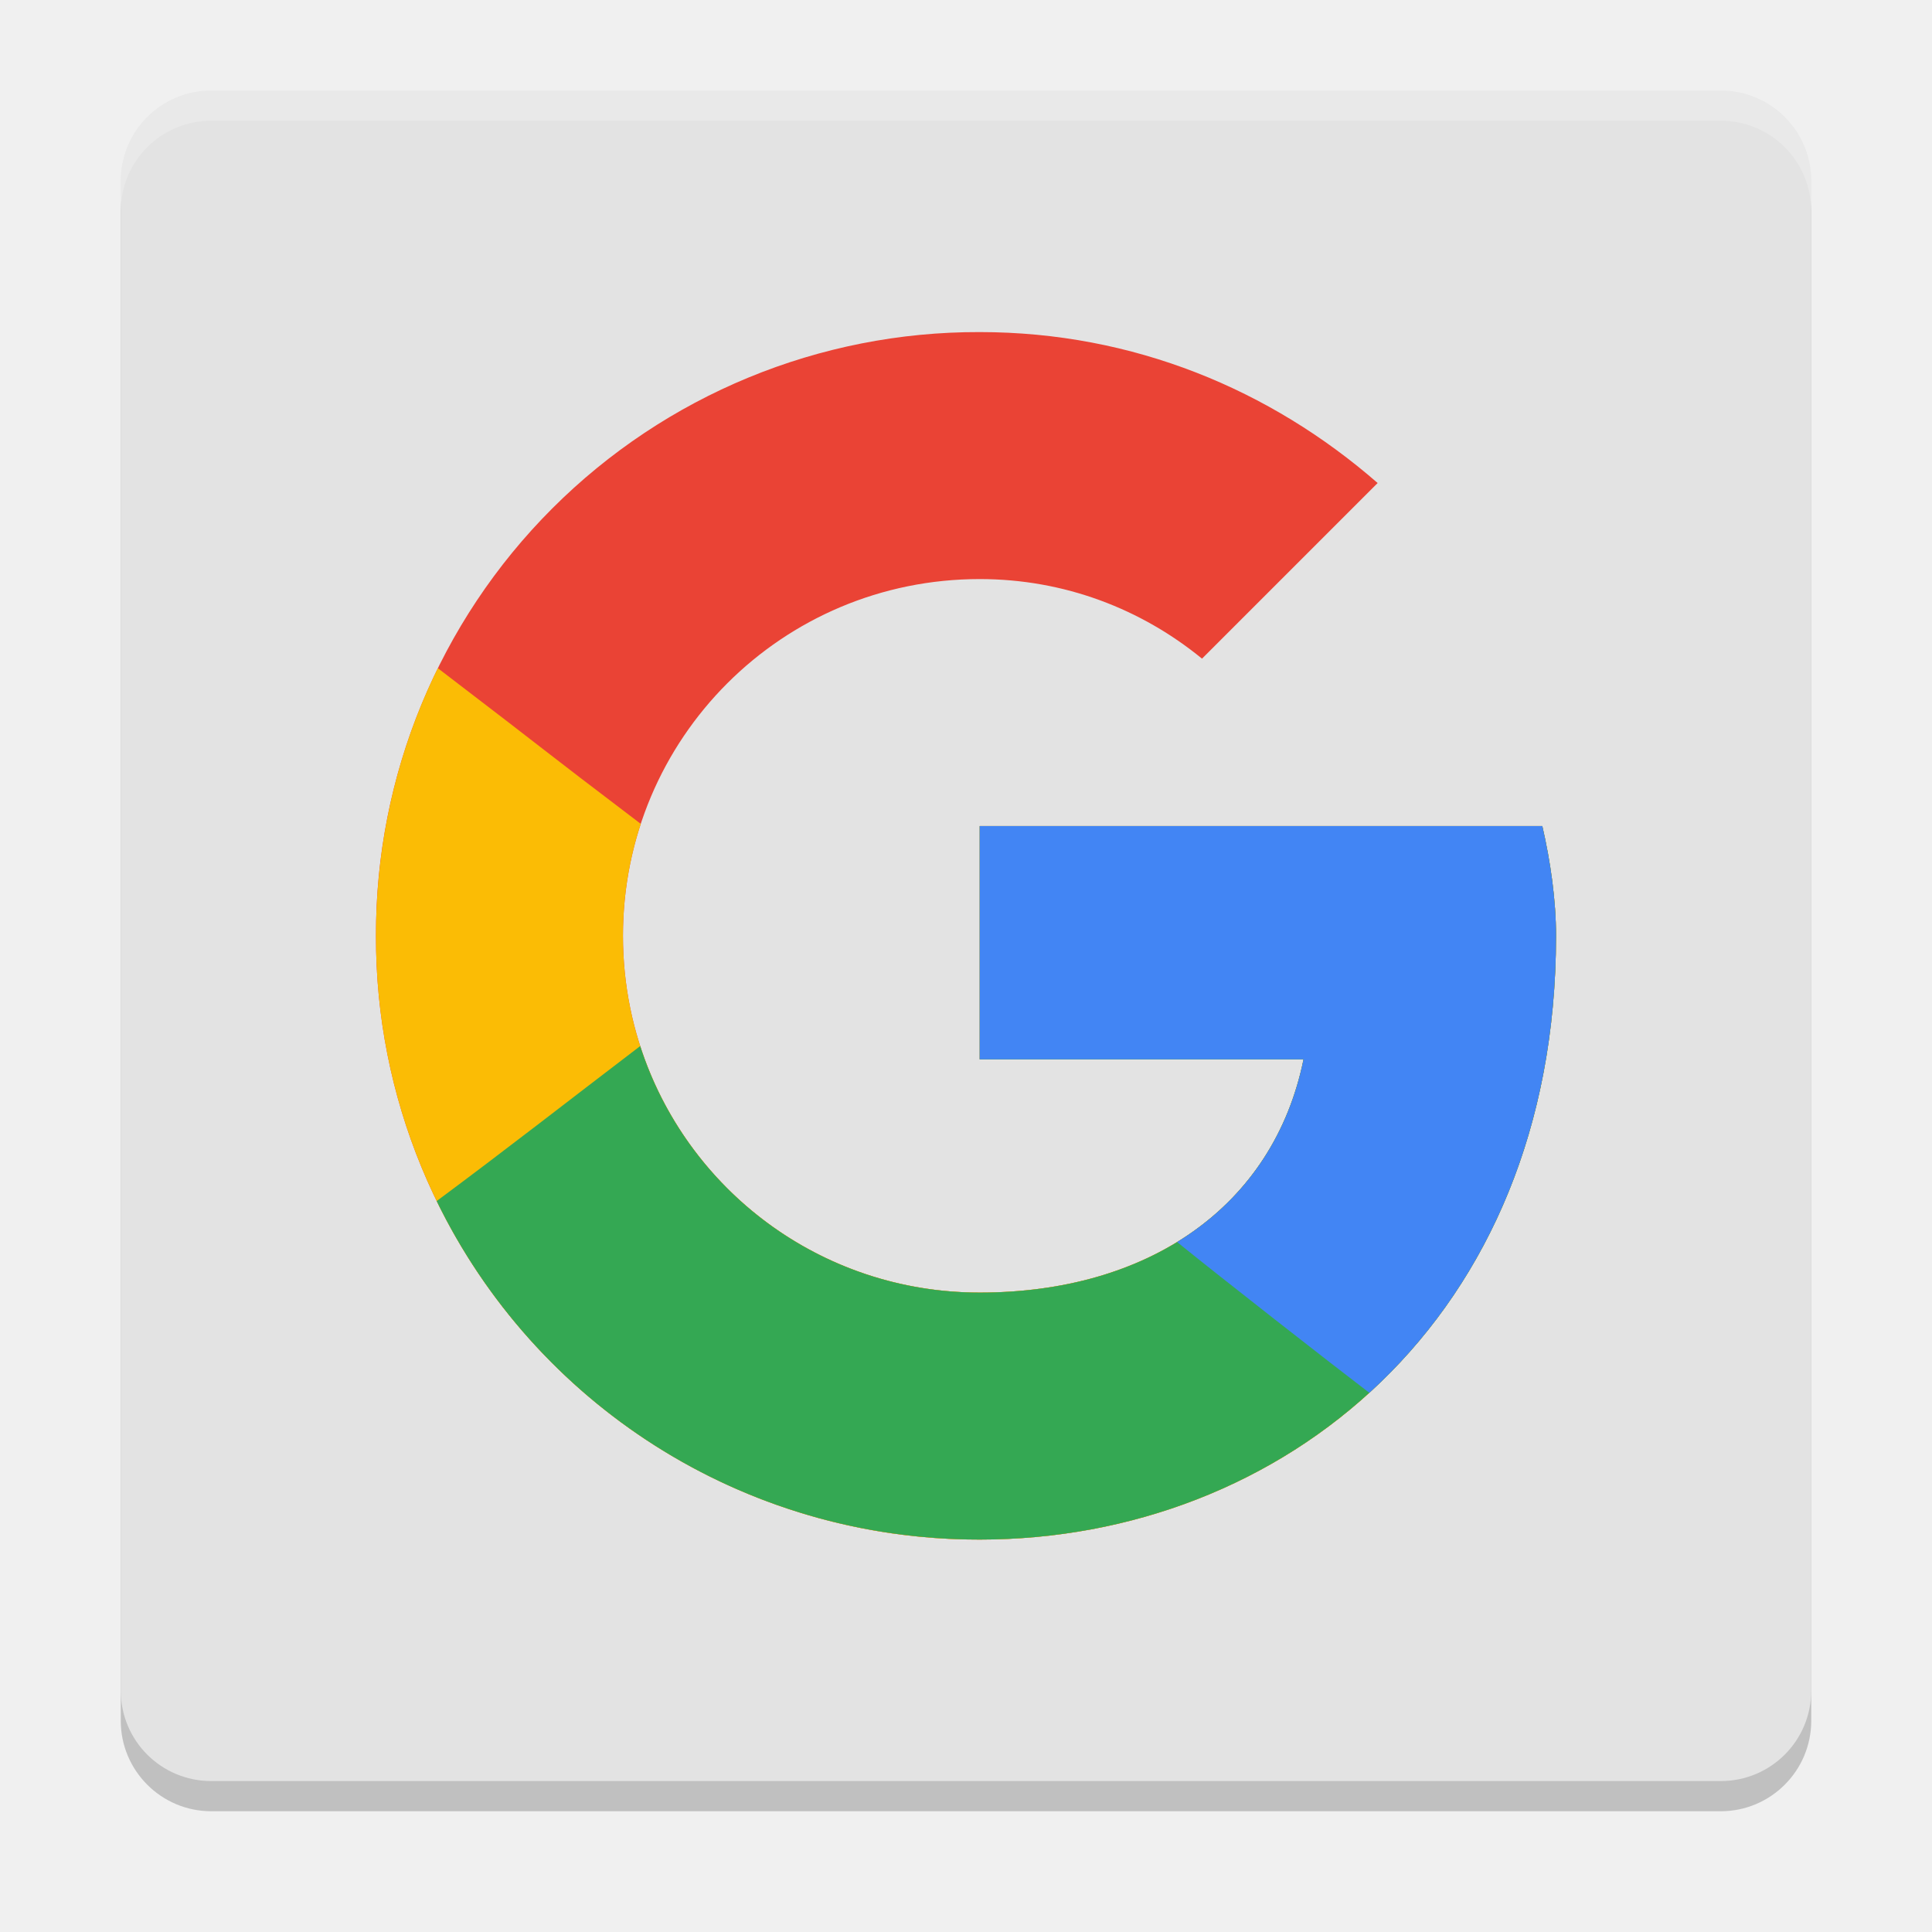
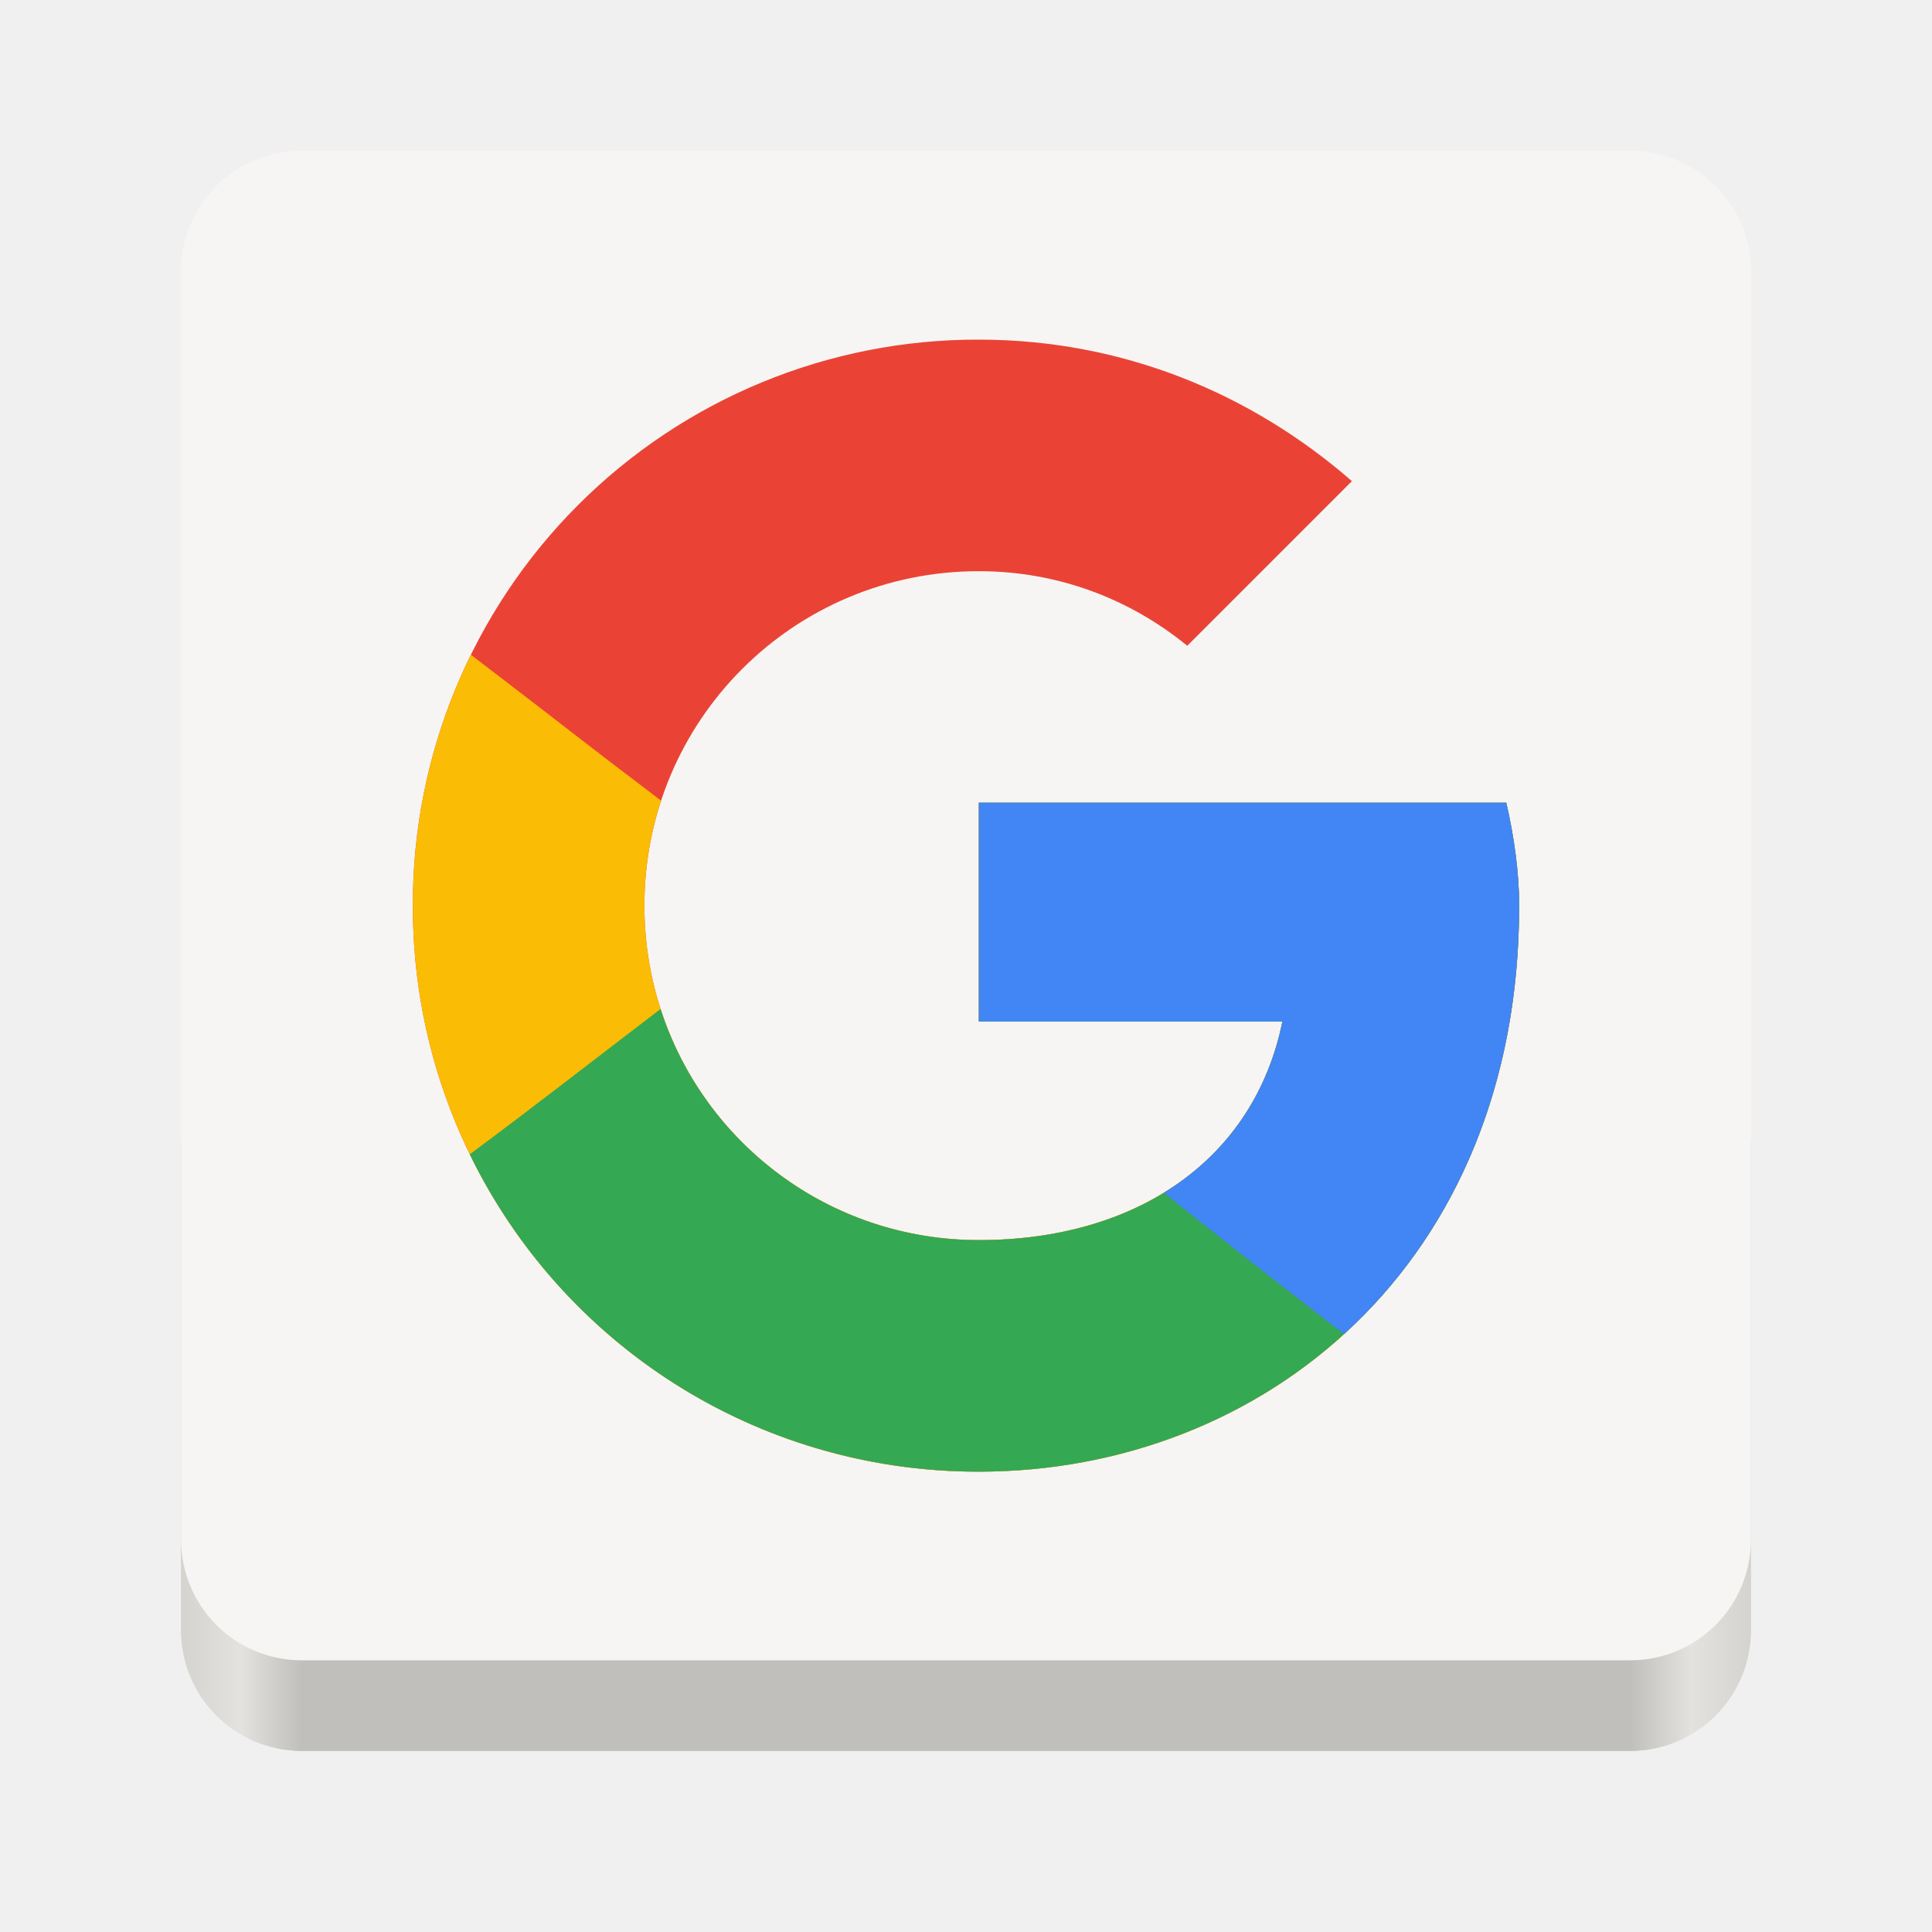
- <svg xmlns="http://www.w3.org/2000/svg" width="64" height="64" version="1" id="svg14">
-   <defs id="defs18">
-     <filter id="filter4569" x="-0.01" y="-0.01" width="1.023" height="1.025" style="color-interpolation-filters:sRGB">
-       <feGaussianBlur stdDeviation="1.16" id="feGaussianBlur15" />
-     </filter>
-     <filter id="filter910" x="-0.02" y="-0.03" width="1.046" height="1.05" style="color-interpolation-filters:sRGB">
-       <feGaussianBlur stdDeviation="2.32" id="feGaussianBlur12" />
-     </filter>
-     <linearGradient id="linearGradient1108" x1="296" x2="296" y1="-212" y2="202.4" gradientUnits="userSpaceOnUse">
-       <stop style="stop-color:#ffffff" offset="0" id="stop2" />
-       <stop style="stop-color:#ffffff;stop-opacity:.098" offset=".135" id="stop4" />
-       <stop style="stop-color:#ffffff;stop-opacity:0" offset="1" id="stop6" />
+ <svg xmlns="http://www.w3.org/2000/svg" xmlns:xlink="http://www.w3.org/1999/xlink" width="128" height="128" version="1.0" id="svg75">
+   <defs id="defs24">
+     <linearGradient id="a">
+       <stop offset="0" stop-color="#68676b" id="stop2" />
+       <stop offset=".8" stop-color="#424048" id="stop4" />
+       <stop offset="1" stop-color="#241f31" id="stop6" />
    </linearGradient>
-     <clipPath id="clipPath1082-3-3675">
-       <path d="M 361.938,-212 C 507.235,-212 528,-191.287 528,-46.125 V 70.125 C 528,215.286 507.235,236 361.938,236 H 214.062 C 68.765,236 48,215.286 48,70.125 V -46.125 C 48,-191.287 68.765,-212 214.062,-212 Z" style="fill:#8c59d9" id="path9" />
-     </clipPath>
+     <radialGradient xlink:href="#a" id="d" gradientUnits="userSpaceOnUse" gradientTransform="matrix(1.34416 .0006 -.00062 1.38763 -121.22 -718.103)" cx="279.422" cy="446.483" fx="279.422" fy="446.483" r="224" />
+     <linearGradient xlink:href="#b" id="e" gradientUnits="userSpaceOnUse" gradientTransform="matrix(1.0015 0 0 .99993 72.09 56.015)" x1="43.844" y1="234" x2="-60" y2="234" />
+     <linearGradient id="b">
+       <stop offset="0" stop-color="#d5d3cf" id="stop11" />
+       <stop offset=".038" stop-color="#e3e2df" id="stop13" />
+       <stop offset=".077" stop-color="#c0bfbc" id="stop15" />
+       <stop offset=".923" stop-color="#c0bfbc" id="stop17" />
+       <stop offset=".962" stop-color="#e3e2df" id="stop19" />
+       <stop offset="1" stop-color="#d5d3cf" id="stop21" />
+     </linearGradient>
  </defs>
-   <rect style="opacity:0.2" width="56" height="56" x="4" y="4" rx="3" ry="3" id="rect2" />
-   <path style="fill:#e3e3e3;fill-opacity:1" d="M 7 3 C 5.338 3 4 4.338 4 6 L 4 29 L 4 31 L 4 56 C 4 57.662 5.338 59 7 59 L 32 59 L 57 59 C 58.662 59 60 57.662 60 56 L 60 31 L 60 6 C 60 4.338 58.662 3 57 3 L 34 3 L 32 3 L 7 3 z " id="path4" />
-   <path style="opacity:0.2;fill:#ffffff" d="M 7 3 C 5.338 3 4 4.338 4 6 L 4 7 C 4 5.338 5.338 4 7 4 L 57 4 C 58.662 4 60 5.338 60 7 L 60 6 C 60 4.338 58.662 3 57 3 L 7 3 z" id="path12" />
-   <g transform="matrix(3.779714,0,0,3.779714,-237.2049,-935.8146)" id="g46">
-     <g transform="matrix(0.1297417,0,0,0.1297417,3.834482,227.8535)" style="enable-background:new" id="g44">
-       <g transform="matrix(0.549753,0,0,0.549753,447.8338,144.323)" id="g38">
-         <path style="isolation:isolate;fill:#ea4335" d="m 201.011,115.67 h -69.128 v 28.662 h 39.791 c -3.71,18.21 -19.221,28.663 -39.791,28.663 -24.279,0 -43.837,-19.558 -43.837,-43.837 0,-24.279 19.558,-43.837 43.837,-43.837 10.454,0 19.895,3.709 27.314,9.779 l 21.581,-21.581 c -13.151,-11.466 -30.011,-18.547 -48.895,-18.547 a 73.973,73.973 0 0 0 -74.186,74.186 73.972,73.972 0 0 0 74.186,74.186 c 37.093,0 70.814,-26.977 70.814,-74.186 0,-4.384 -0.674,-9.105 -1.686,-13.488 z" id="path30-3" />
-         <path style="isolation:isolate;fill:#fbbc05" d="m 201.011,115.67 h -69.128 v 28.662 h 39.791 c -3.71,18.21 -19.221,28.663 -39.791,28.663 -24.279,0 -43.837,-19.558 -43.837,-43.837 0,-4.81 0.767,-9.434 2.187,-13.758 -13.411,-10.178 -9.786,-7.553 -24.933,-19.127 -4.871,9.897 -7.603,21.056 -7.603,32.885 a 73.972,73.972 0 0 0 74.186,74.186 c 37.093,0 70.814,-26.977 70.814,-74.186 0,-4.384 -0.674,-9.105 -1.686,-13.488 z" id="path32" />
-         <path style="isolation:isolate;fill:#34a853" d="m 201.011,115.67 h -69.128 v 28.662 h 39.791 c -3.71,18.21 -19.221,28.663 -39.791,28.663 -19.548,0 -36.036,-12.679 -41.719,-30.292 -8.717,6.644 -16.217,12.519 -25.008,19.046 12.012,24.685 37.299,41.595 66.727,41.595 37.093,0 70.814,-26.977 70.814,-74.186 0,-4.384 -0.674,-9.105 -1.686,-13.488 z" id="path34-6" />
-         <path style="isolation:isolate;fill:#4285f4" d="m 201.011,115.67 h -69.128 v 28.662 h 39.791 c -2.026,9.943 -7.57,17.574 -15.535,22.453 5.308,4.312 18.995,15 23.617,18.526 13.886,-12.659 22.941,-31.69 22.941,-56.153 0,-4.384 -0.674,-9.105 -1.686,-13.488 z" id="path36-7" />
+   <g transform="translate(0 -172)" id="g73">
+     <rect ry="8" rx="8" height="48" width="104" x="12" y="240" fill="url(#e)" id="rect33" />
+     <path style="fill:#f6f5f4" d="M 20 10 C 15.568 10 12 13.568 12 18 L 12 60 L 12 102 C 12 106.432 15.568 110 20 110 L 64 110 L 108 110 C 112.432 110 116 106.432 116 102 L 116 60 L 116 18 C 116 13.568 112.432 10 108 10 L 20 10 z " id="path37" transform="translate(0,172)" />
+     <g style="enable-background:new" transform="matrix(0.2882201,0,0,0.2882201,-0.802775,169.3936)" id="g40">
+       <path style="fill:#4fbab5;stroke-width:1.006" d="M 224.629,43.934 H 108.382 l 0.339,28.637 h 115.367 z" id="path959" />
+       <path style="fill:#ed4154;stroke-width:1.006" d="M 340.147,43.934 H 237.753 224.88 224.377 l -0.289,28.637 H 339.468 Z" id="path947" />
+     </g>
+     <g style="enable-background:new" transform="matrix(0.417924,0,0,0.417924,10.87188,182.8657)" id="g30">
+       <g transform="translate(60.91562,58.13976)" id="g28">
+         <path d="M 71.21,62.666 C 70.786,62.272 70.465,61.982 70.152,61.682 60.015,51.944 49.889,42.194 39.737,32.471 35.087,28.018 27.95,28.182 23.519,32.785 c -4.364,4.534 -4.304,11.715 0.285,16.15 13.155,12.709 26.348,25.379 39.563,38.026 4.403,4.214 11.183,4.17 15.649,0.01 1.789,-1.666 3.533,-3.379 5.296,-5.073 11.299,-10.86 22.592,-21.727 33.903,-32.574 2.718,-2.607 4.142,-5.755 3.784,-9.504 -0.454,-4.767 -2.968,-8.198 -7.481,-9.842 -4.499,-1.638 -8.591,-0.649 -12.062,2.667 -5.682,5.427 -11.337,10.883 -17.003,16.328 -4.715,4.531 -9.432,9.067 -14.242,13.691 z m -0.029,-76.471 c 22.766,0 45.532,-0.006 68.298,0.004 7.054,0.004 13.118,4.555 14.876,11.168 0.277,1.044 0.451,2.15 0.453,3.228 0.011,17.788 0.098,35.578 -0.063,53.365 -0.164,18.173 -5.661,34.627 -16.848,48.993 -12.448,15.989 -28.503,26.519 -48.289,31.092 C 44.176,144.544 0.775,115.221 -9.938,74.18 -11.365,68.709 -12.339,63.157 -12.386,57.506 -12.543,38.583 -12.661,19.661 -12.653,0.739 c 0.004,-7.965 7.109,-14.534 15.405,-14.541 22.809,-0.014 45.62,-0.004 68.429,-0.004 z" style="clip-rule:evenodd;fill:#f43b53;fill-rule:evenodd" id="path26" />
+       </g>
+     </g>
+     <path transform="translate(0,172)" id="path1468" d="M 20 10 C 15.568 10 12 13.568 12 18 L 12 60 L 12 102 C 12 106.432 15.568 110 20 110 L 64 110 L 108 110 C 112.432 110 116 106.432 116 102 L 116 60 L 116 18 C 116 13.568 112.432 10 108 10 L 20 10 z " style="fill:#f6f5f4" />
+   </g>
+   <g id="g1492" transform="translate(0 -172)">
+     <rect id="rect1470" y="240" x="12" width="104" height="48" rx="8" ry="8" fill="url(#e)" />
+     <path transform="translate(0,172)" id="path1472" d="M 20 10 C 15.568 10 12 13.568 12 18 L 12 60 L 12 102 C 12 106.432 15.568 110 20 110 L 64 110 L 108 110 C 112.432 110 116 106.432 116 102 L 116 60 L 116 18 C 116 13.568 112.432 10 108 10 L 20 10 z " style="fill:#f6f5f4" />
+     <g transform="matrix(7.086963,0,0,7.086963,-440.7591,-1580.777)" id="g46">
+       <g transform="matrix(0.1297417,0,0,0.1297417,3.834482,227.8535)" style="enable-background:new" id="g44">
+         <g transform="matrix(0.549753,0,0,0.549753,447.8338,144.323)" id="g38">
+           <path style="isolation:isolate;fill:#ea4335" d="m 201.011,115.67 h -69.128 v 28.662 h 39.791 c -3.71,18.21 -19.221,28.663 -39.791,28.663 -24.279,0 -43.837,-19.558 -43.837,-43.837 0,-24.279 19.558,-43.837 43.837,-43.837 10.454,0 19.895,3.709 27.314,9.779 l 21.581,-21.581 c -13.151,-11.466 -30.011,-18.547 -48.895,-18.547 a 73.973,73.973 0 0 0 -74.186,74.186 73.972,73.972 0 0 0 74.186,74.186 c 37.093,0 70.814,-26.977 70.814,-74.186 0,-4.384 -0.674,-9.105 -1.686,-13.488 z" id="path30-3" />
+           <path style="isolation:isolate;fill:#fbbc05" d="m 201.011,115.67 h -69.128 v 28.662 h 39.791 c -3.71,18.21 -19.221,28.663 -39.791,28.663 -24.279,0 -43.837,-19.558 -43.837,-43.837 0,-4.81 0.767,-9.434 2.187,-13.758 -13.411,-10.178 -9.786,-7.553 -24.933,-19.127 -4.871,9.897 -7.603,21.056 -7.603,32.885 a 73.972,73.972 0 0 0 74.186,74.186 c 37.093,0 70.814,-26.977 70.814,-74.186 0,-4.384 -0.674,-9.105 -1.686,-13.488 z" id="path32" />
+           <path style="isolation:isolate;fill:#34a853" d="m 201.011,115.67 h -69.128 v 28.662 h 39.791 c -3.71,18.21 -19.221,28.663 -39.791,28.663 -19.548,0 -36.036,-12.679 -41.719,-30.292 -8.717,6.644 -16.217,12.519 -25.008,19.046 12.012,24.685 37.299,41.595 66.727,41.595 37.093,0 70.814,-26.977 70.814,-74.186 0,-4.384 -0.674,-9.105 -1.686,-13.488 z" id="path34-6" />
+           <path style="isolation:isolate;fill:#4285f4" d="m 201.011,115.67 h -69.128 v 28.662 h 39.791 c -2.026,9.943 -7.57,17.574 -15.535,22.453 5.308,4.312 18.995,15 23.617,18.526 13.886,-12.659 22.941,-31.69 22.941,-56.153 0,-4.384 -0.674,-9.105 -1.686,-13.488 z" id="path36-7" />
+         </g>
      </g>
    </g>
  </g>
</svg>
